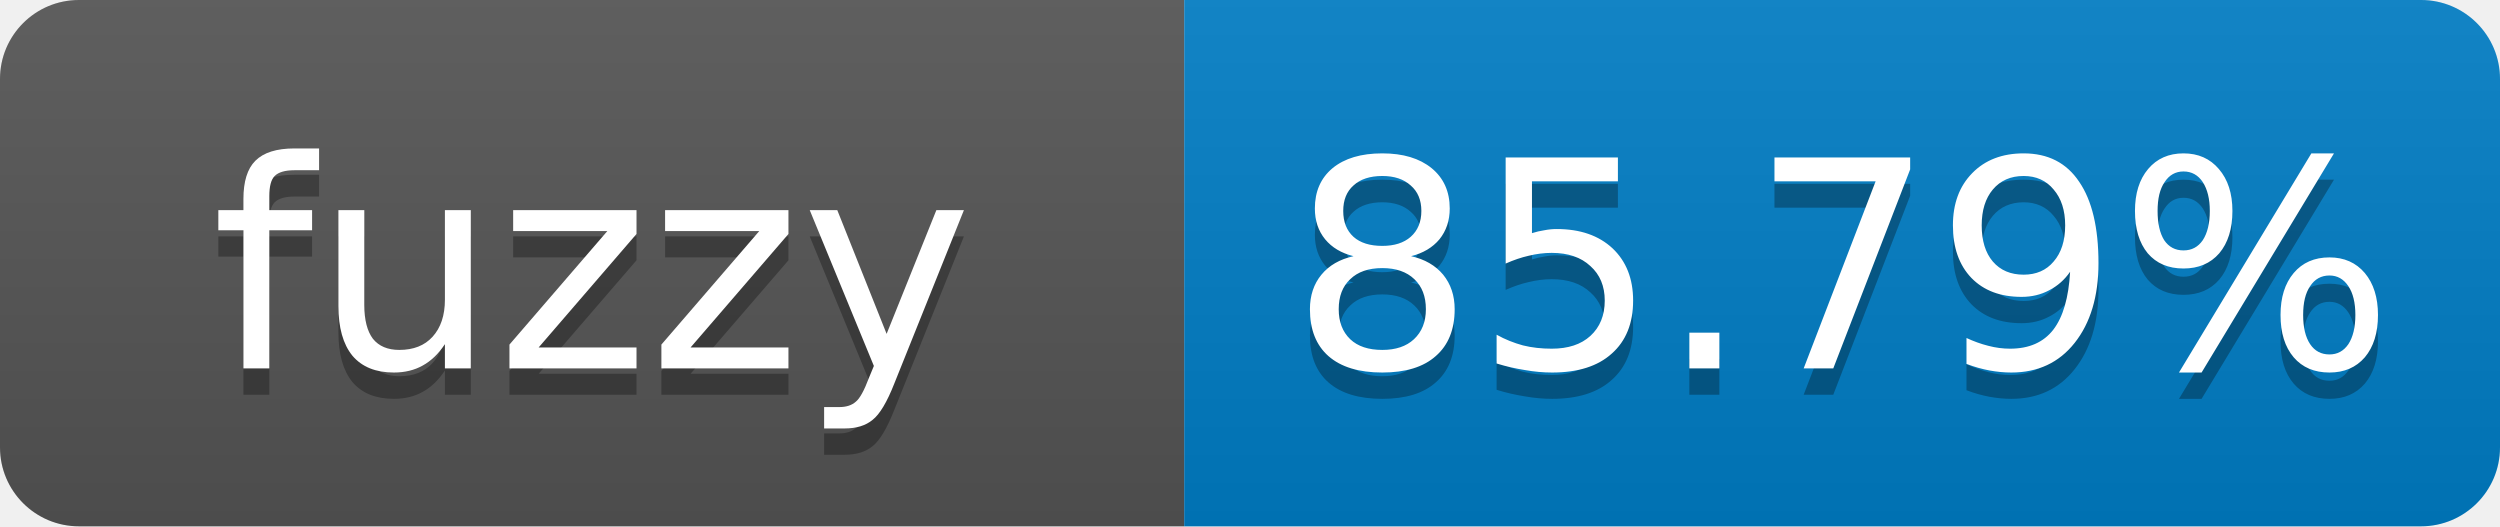
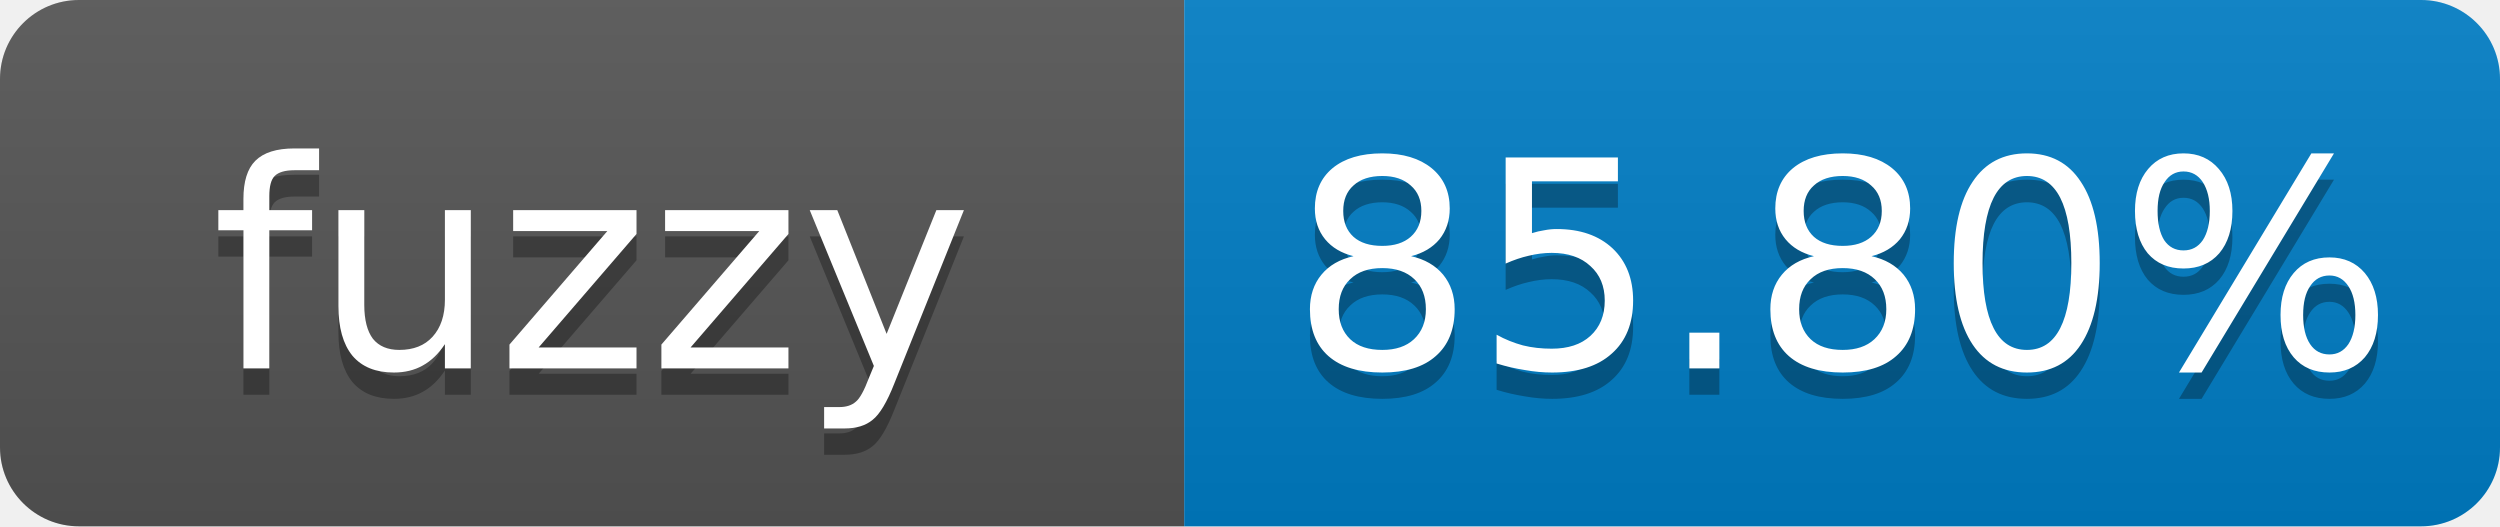
- <svg xmlns="http://www.w3.org/2000/svg" width="95" height="20" role="img" aria-label="fuzzy: 85.79%">
+ <svg xmlns="http://www.w3.org/2000/svg" width="95" height="20" role="img" aria-label="fuzzy: 85.80%">
  <linearGradient id="s" x2="0" y2="100%">
    <stop offset="0" stop-color="#bbb" stop-opacity=".1" />
    <stop offset="1" stop-opacity=".1" />
  </linearGradient>
  <clipPath id="r">
    <rect width="95" height="20" rx="3" fill="#fff" />
  </clipPath>
  <g clip-path="url(#r)">
    <rect width="45" height="20" fill="#555" />
    <rect x="45" width="50" height="20" fill="#007ec6" />
    <rect width="95" height="20" fill="url(#s)" />
  </g>
  <g fill="#fff" text-anchor="middle" font-family="Verdana,Geneva,DejaVu Sans,sans-serif" font-size="11">
    <text x="22.5" y="15" fill="#010101" fill-opacity=".3">fuzzy</text>
    <text x="22.5" y="14">fuzzy</text>
-     <text x="70" y="15" fill="#010101" fill-opacity=".3">85.79%</text>
-     <text x="70" y="14">85.79%</text>
+     <text x="70" y="15" fill="#010101" fill-opacity=".3">85.80%</text>
+     <text x="70" y="14">85.80%</text>
  </g>
</svg>
